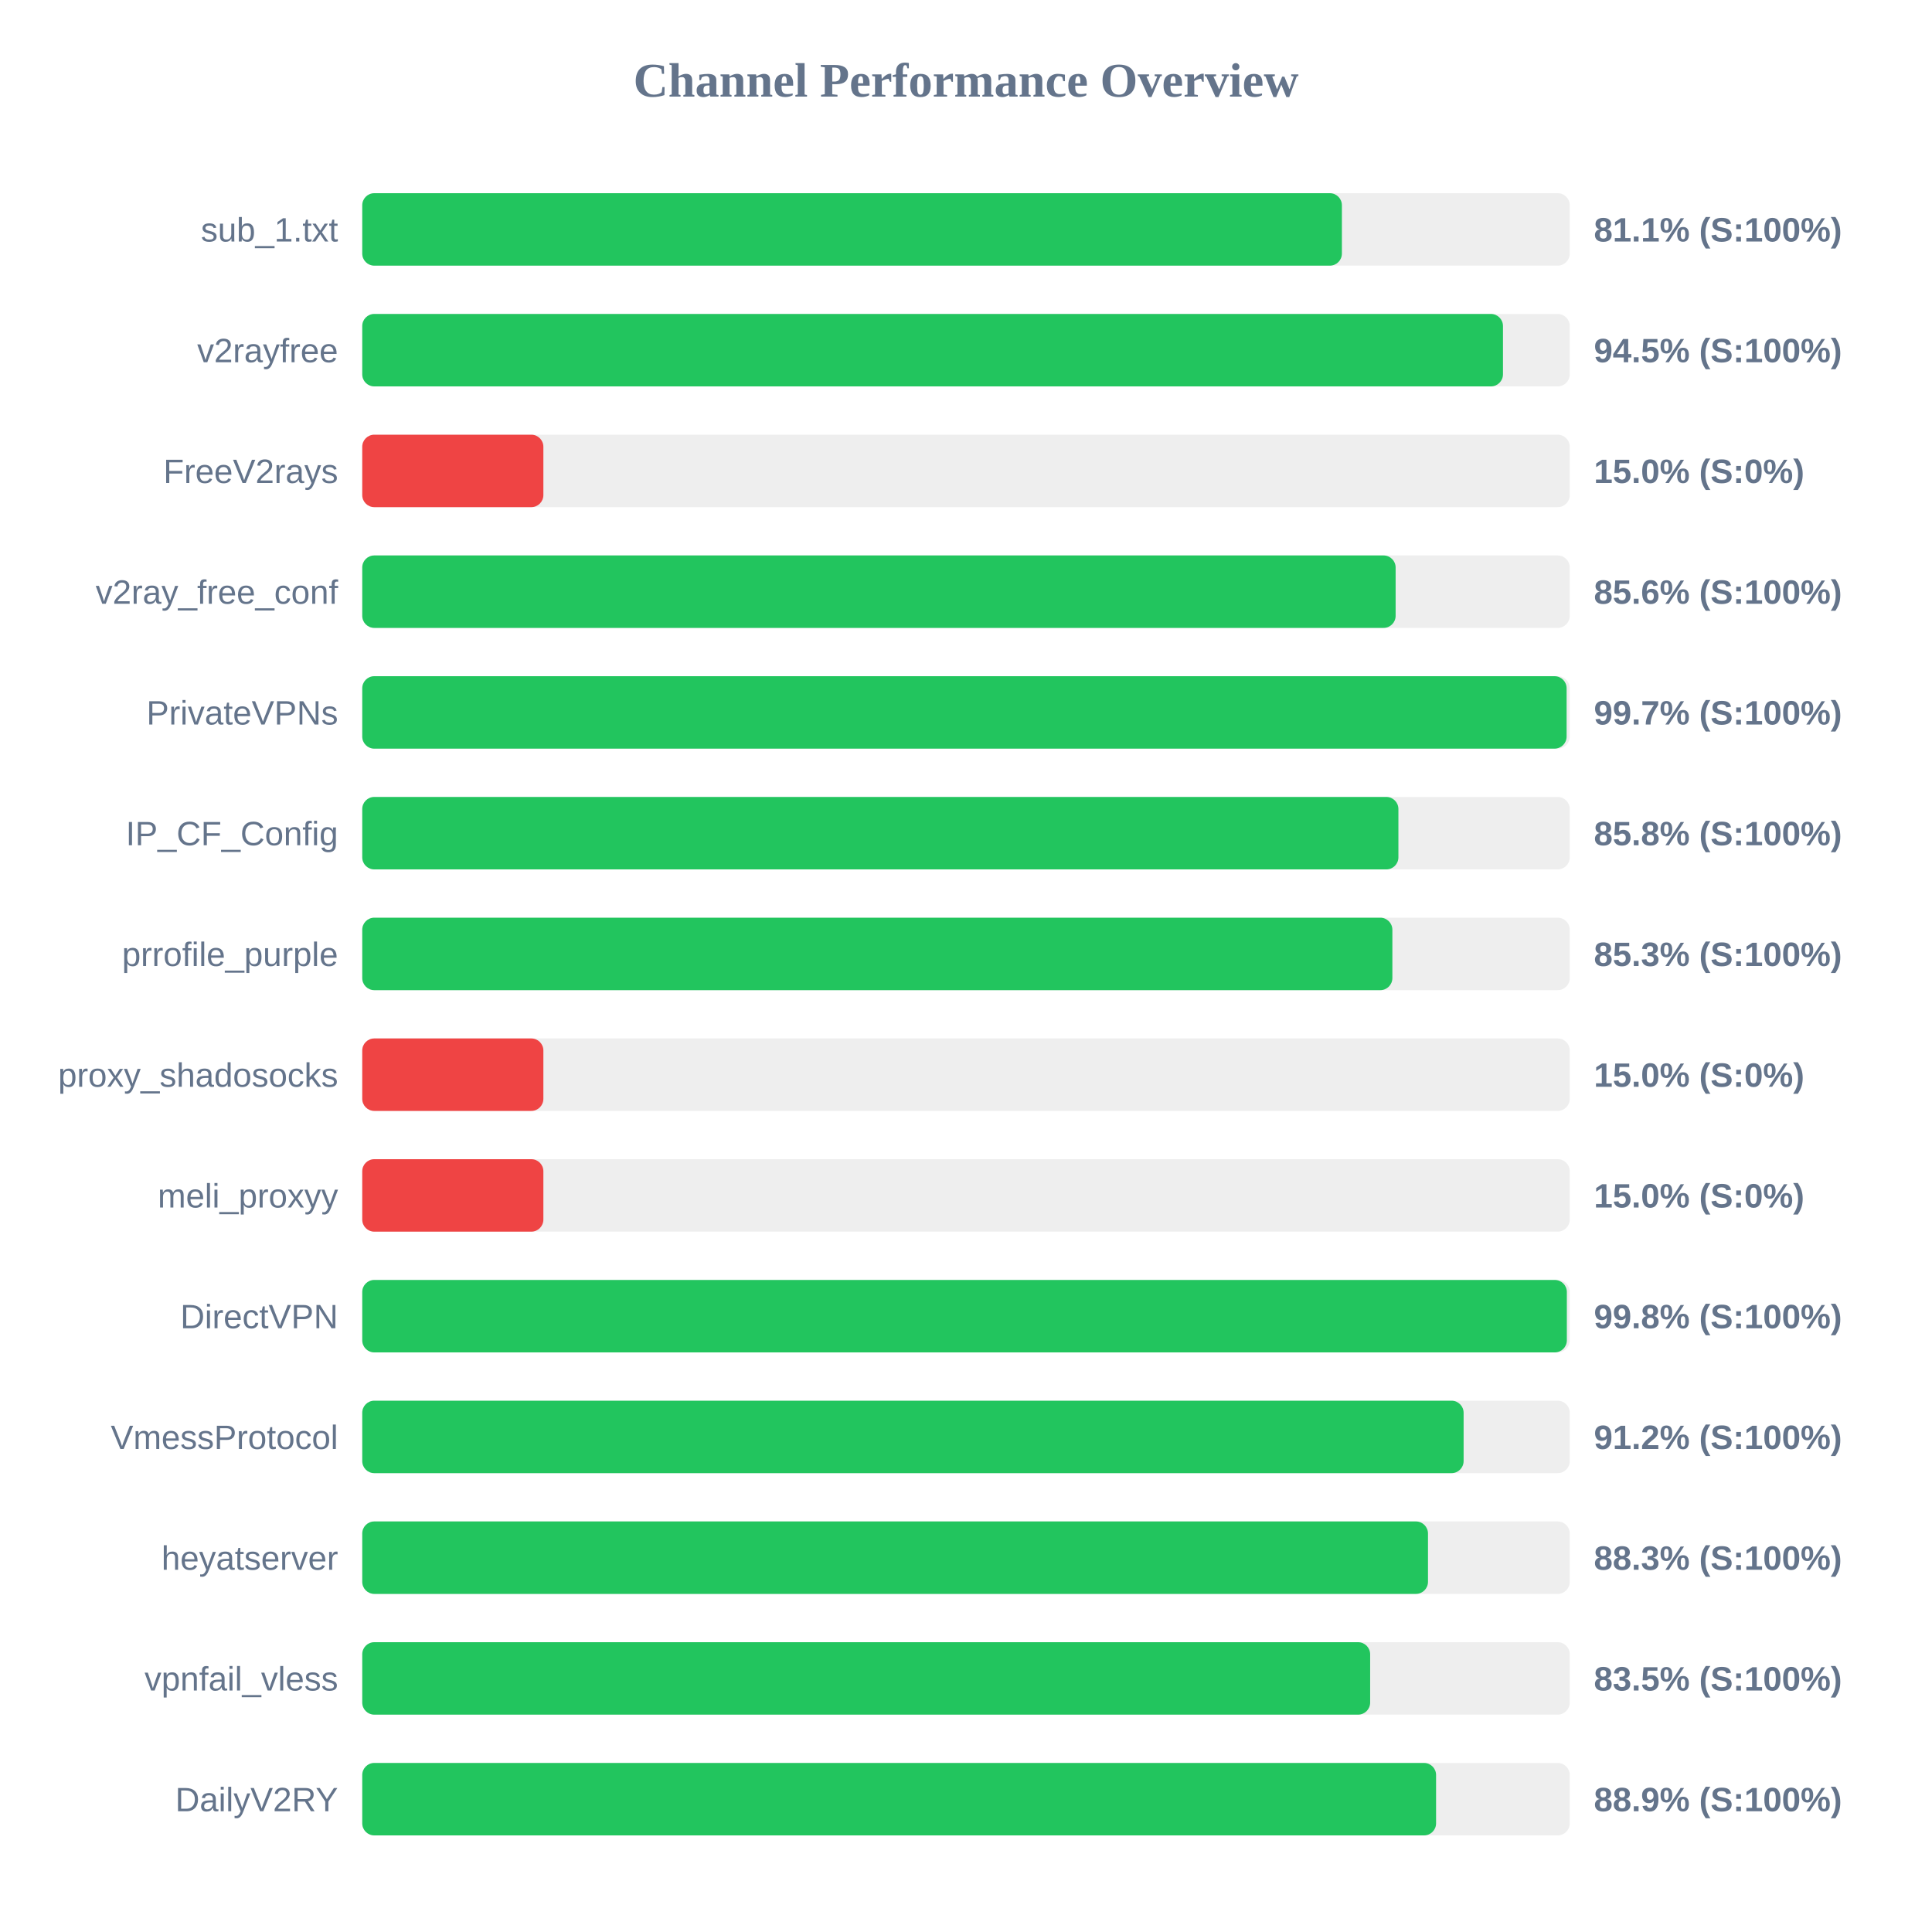
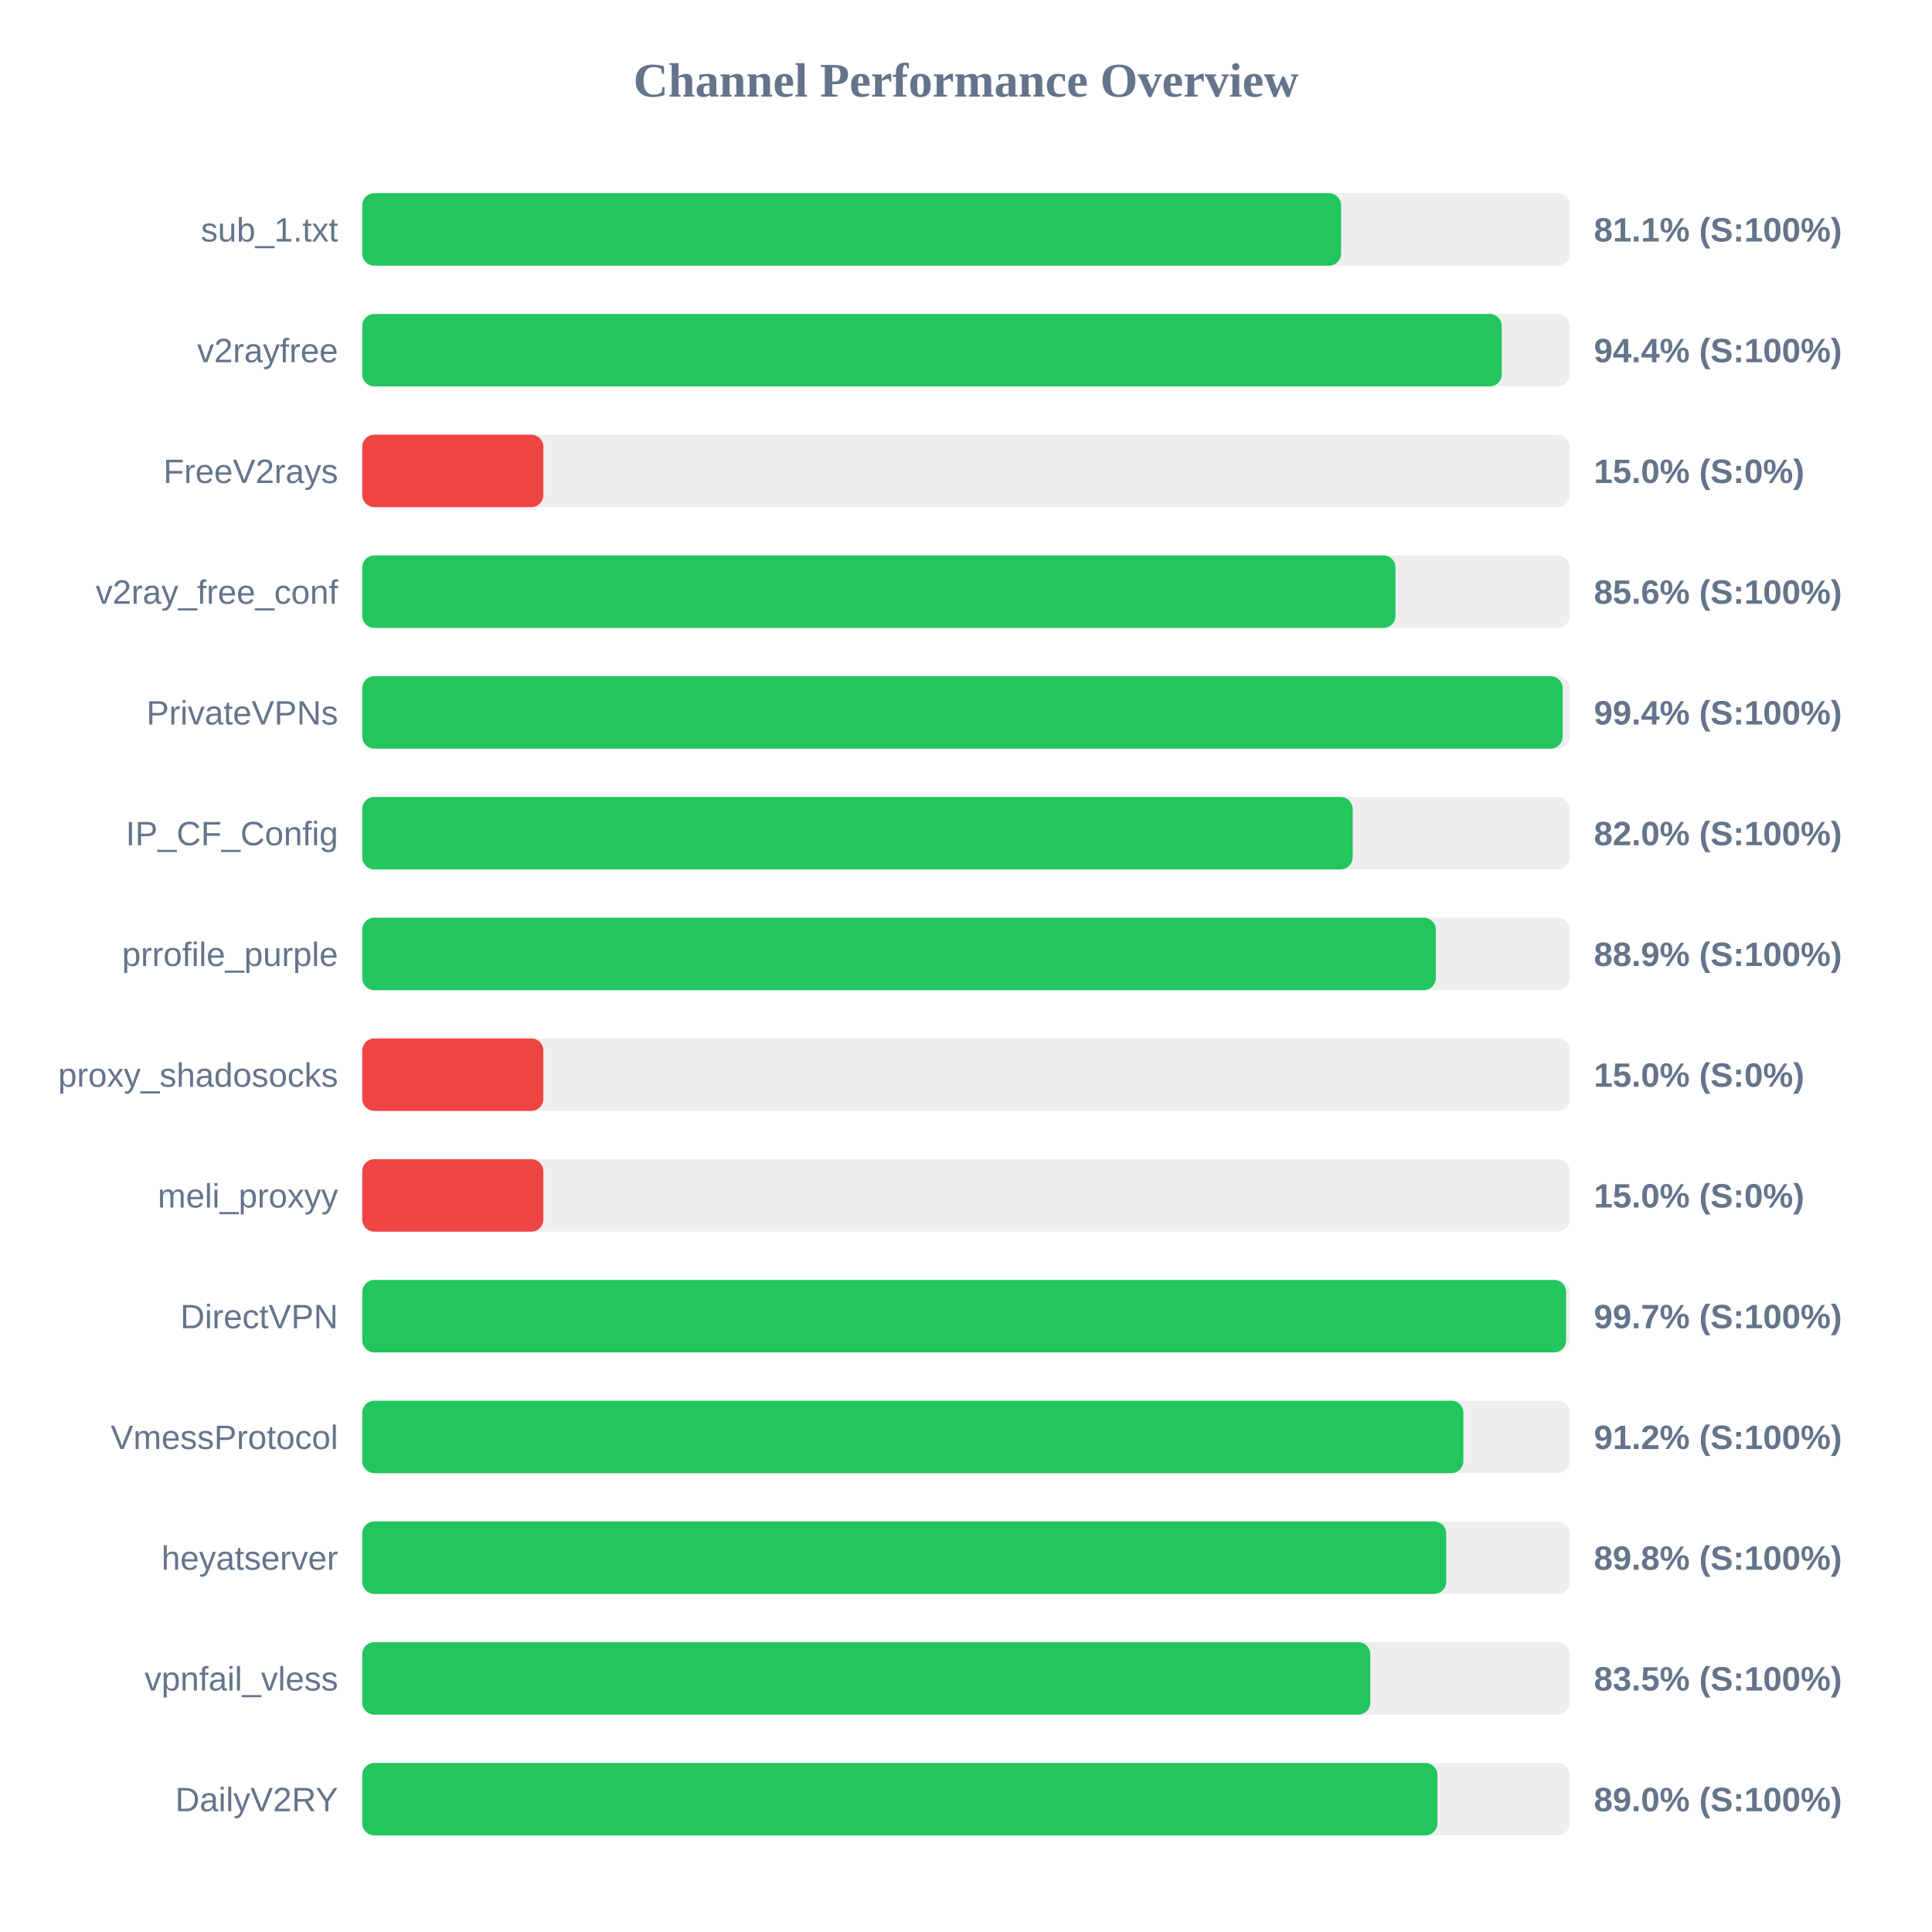
<svg xmlns="http://www.w3.org/2000/svg" width="800" height="800" version="1.1">
  <style>
        .row { font: 14px Arial; fill: #64748b; }
        .score { font: bold 14px Arial; fill: #64748b; }
    </style>
  <text x="400" y="40" text-anchor="middle" font-size="20px" font-weight="bold" fill="#64748b">Channel Performance Overview</text>
  <rect x="150" y="80" width="500" height="30" fill="#eee" rx="5" />
-   <rect x="150" y="80" width="405.65" height="30" fill="#22c55e" rx="5" />
+   <rect x="150" y="80" width="405.3" height="30" fill="#22c55e" rx="5" />
  <text x="140" y="100" text-anchor="end" class="row">sub_1.txt</text>
  <text x="660" y="100" text-anchor="start" class="score">81.1% (S:100%)</text>
  <rect x="150" y="130" width="500" height="30" fill="#eee" rx="5" />
-   <rect x="150" y="130" width="472.35" height="30" fill="#22c55e" rx="5" />
+   <rect x="150" y="130" width="471.85" height="30" fill="#22c55e" rx="5" />
  <text x="140" y="150" text-anchor="end" class="row">v2rayfree</text>
-   <text x="660" y="150" text-anchor="start" class="score">94.5% (S:100%)</text>
+   <text x="660" y="150" text-anchor="start" class="score">94.4% (S:100%)</text>
  <rect x="150" y="180" width="500" height="30" fill="#eee" rx="5" />
  <rect x="150" y="180" width="75.0" height="30" fill="#ef4444" rx="5" />
  <text x="140" y="200" text-anchor="end" class="row">FreeV2rays</text>
  <text x="660" y="200" text-anchor="start" class="score">15.0% (S:0%)</text>
  <rect x="150" y="230" width="500" height="30" fill="#eee" rx="5" />
-   <rect x="150" y="230" width="427.9" height="30" fill="#22c55e" rx="5" />
+   <rect x="150" y="230" width="427.85" height="30" fill="#22c55e" rx="5" />
  <text x="140" y="250" text-anchor="end" class="row">v2ray_free_conf</text>
  <text x="660" y="250" text-anchor="start" class="score">85.6% (S:100%)</text>
  <rect x="150" y="280" width="500" height="30" fill="#eee" rx="5" />
-   <rect x="150" y="280" width="498.7" height="30" fill="#22c55e" rx="5" />
+   <rect x="150" y="280" width="497.05" height="30" fill="#22c55e" rx="5" />
  <text x="140" y="300" text-anchor="end" class="row">PrivateVPNs</text>
-   <text x="660" y="300" text-anchor="start" class="score">99.7% (S:100%)</text>
+   <text x="660" y="300" text-anchor="start" class="score">99.4% (S:100%)</text>
  <rect x="150" y="330" width="500" height="30" fill="#eee" rx="5" />
-   <rect x="150" y="330" width="429.05" height="30" fill="#22c55e" rx="5" />
+   <rect x="150" y="330" width="410.1" height="30" fill="#22c55e" rx="5" />
  <text x="140" y="350" text-anchor="end" class="row">IP_CF_Config</text>
-   <text x="660" y="350" text-anchor="start" class="score">85.8% (S:100%)</text>
+   <text x="660" y="350" text-anchor="start" class="score">82.0% (S:100%)</text>
  <rect x="150" y="380" width="500" height="30" fill="#eee" rx="5" />
-   <rect x="150" y="380" width="426.55" height="30" fill="#22c55e" rx="5" />
+   <rect x="150" y="380" width="444.55" height="30" fill="#22c55e" rx="5" />
  <text x="140" y="400" text-anchor="end" class="row">prrofile_purple</text>
-   <text x="660" y="400" text-anchor="start" class="score">85.3% (S:100%)</text>
+   <text x="660" y="400" text-anchor="start" class="score">88.9% (S:100%)</text>
  <rect x="150" y="430" width="500" height="30" fill="#eee" rx="5" />
  <rect x="150" y="430" width="75.0" height="30" fill="#ef4444" rx="5" />
  <text x="140" y="450" text-anchor="end" class="row">proxy_shadosocks</text>
  <text x="660" y="450" text-anchor="start" class="score">15.0% (S:0%)</text>
  <rect x="150" y="480" width="500" height="30" fill="#eee" rx="5" />
  <rect x="150" y="480" width="75.0" height="30" fill="#ef4444" rx="5" />
  <text x="140" y="500" text-anchor="end" class="row">meli_proxyy</text>
  <text x="660" y="500" text-anchor="start" class="score">15.0% (S:0%)</text>
  <rect x="150" y="530" width="500" height="30" fill="#eee" rx="5" />
-   <rect x="150" y="530" width="498.8" height="30" fill="#22c55e" rx="5" />
+   <rect x="150" y="530" width="498.5" height="30" fill="#22c55e" rx="5" />
  <text x="140" y="550" text-anchor="end" class="row">DirectVPN</text>
-   <text x="660" y="550" text-anchor="start" class="score">99.8% (S:100%)</text>
+   <text x="660" y="550" text-anchor="start" class="score">99.7% (S:100%)</text>
  <rect x="150" y="580" width="500" height="30" fill="#eee" rx="5" />
-   <rect x="150" y="580" width="456.05" height="30" fill="#22c55e" rx="5" />
+   <rect x="150" y="580" width="455.95" height="30" fill="#22c55e" rx="5" />
  <text x="140" y="600" text-anchor="end" class="row">VmessProtocol</text>
  <text x="660" y="600" text-anchor="start" class="score">91.2% (S:100%)</text>
  <rect x="150" y="630" width="500" height="30" fill="#eee" rx="5" />
-   <rect x="150" y="630" width="441.3" height="30" fill="#22c55e" rx="5" />
+   <rect x="150" y="630" width="448.85" height="30" fill="#22c55e" rx="5" />
  <text x="140" y="650" text-anchor="end" class="row">heyatserver</text>
-   <text x="660" y="650" text-anchor="start" class="score">88.3% (S:100%)</text>
+   <text x="660" y="650" text-anchor="start" class="score">89.8% (S:100%)</text>
  <rect x="150" y="680" width="500" height="30" fill="#eee" rx="5" />
-   <rect x="150" y="680" width="417.35" height="30" fill="#22c55e" rx="5" />
+   <rect x="150" y="680" width="417.4" height="30" fill="#22c55e" rx="5" />
  <text x="140" y="700" text-anchor="end" class="row">vpnfail_vless</text>
  <text x="660" y="700" text-anchor="start" class="score">83.5% (S:100%)</text>
  <rect x="150" y="730" width="500" height="30" fill="#eee" rx="5" />
-   <rect x="150" y="730" width="444.65" height="30" fill="#22c55e" rx="5" />
+   <rect x="150" y="730" width="445.2" height="30" fill="#22c55e" rx="5" />
  <text x="140" y="750" text-anchor="end" class="row">DailyV2RY</text>
-   <text x="660" y="750" text-anchor="start" class="score">88.9% (S:100%)</text>
+   <text x="660" y="750" text-anchor="start" class="score">89.0% (S:100%)</text>
</svg>
